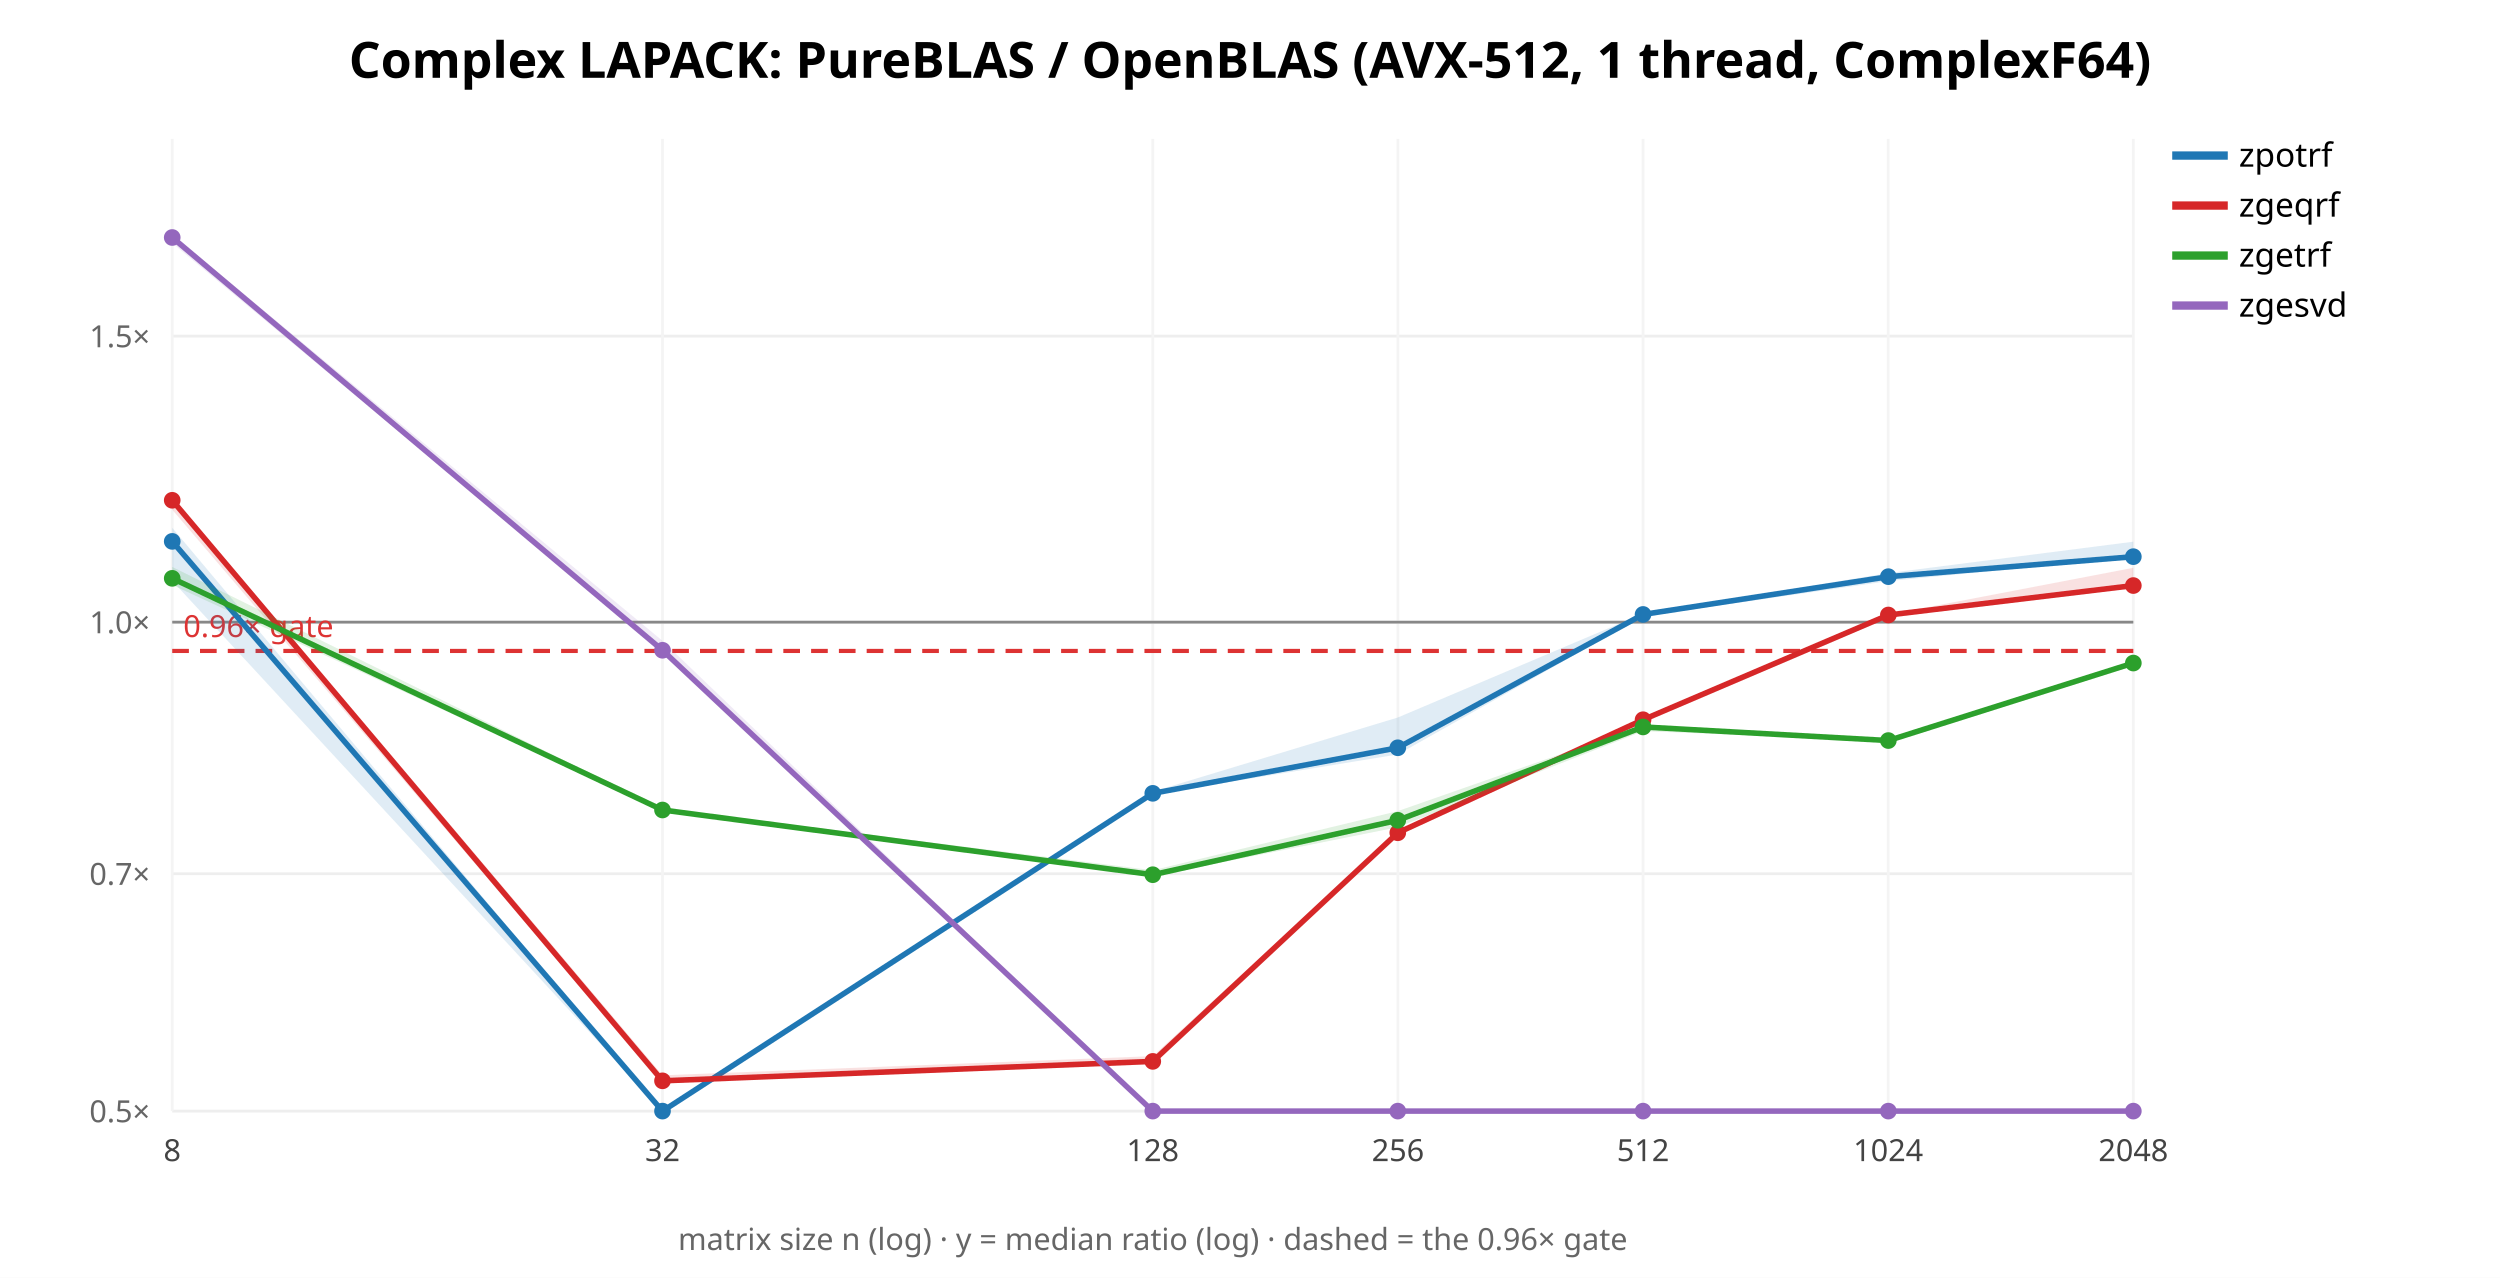
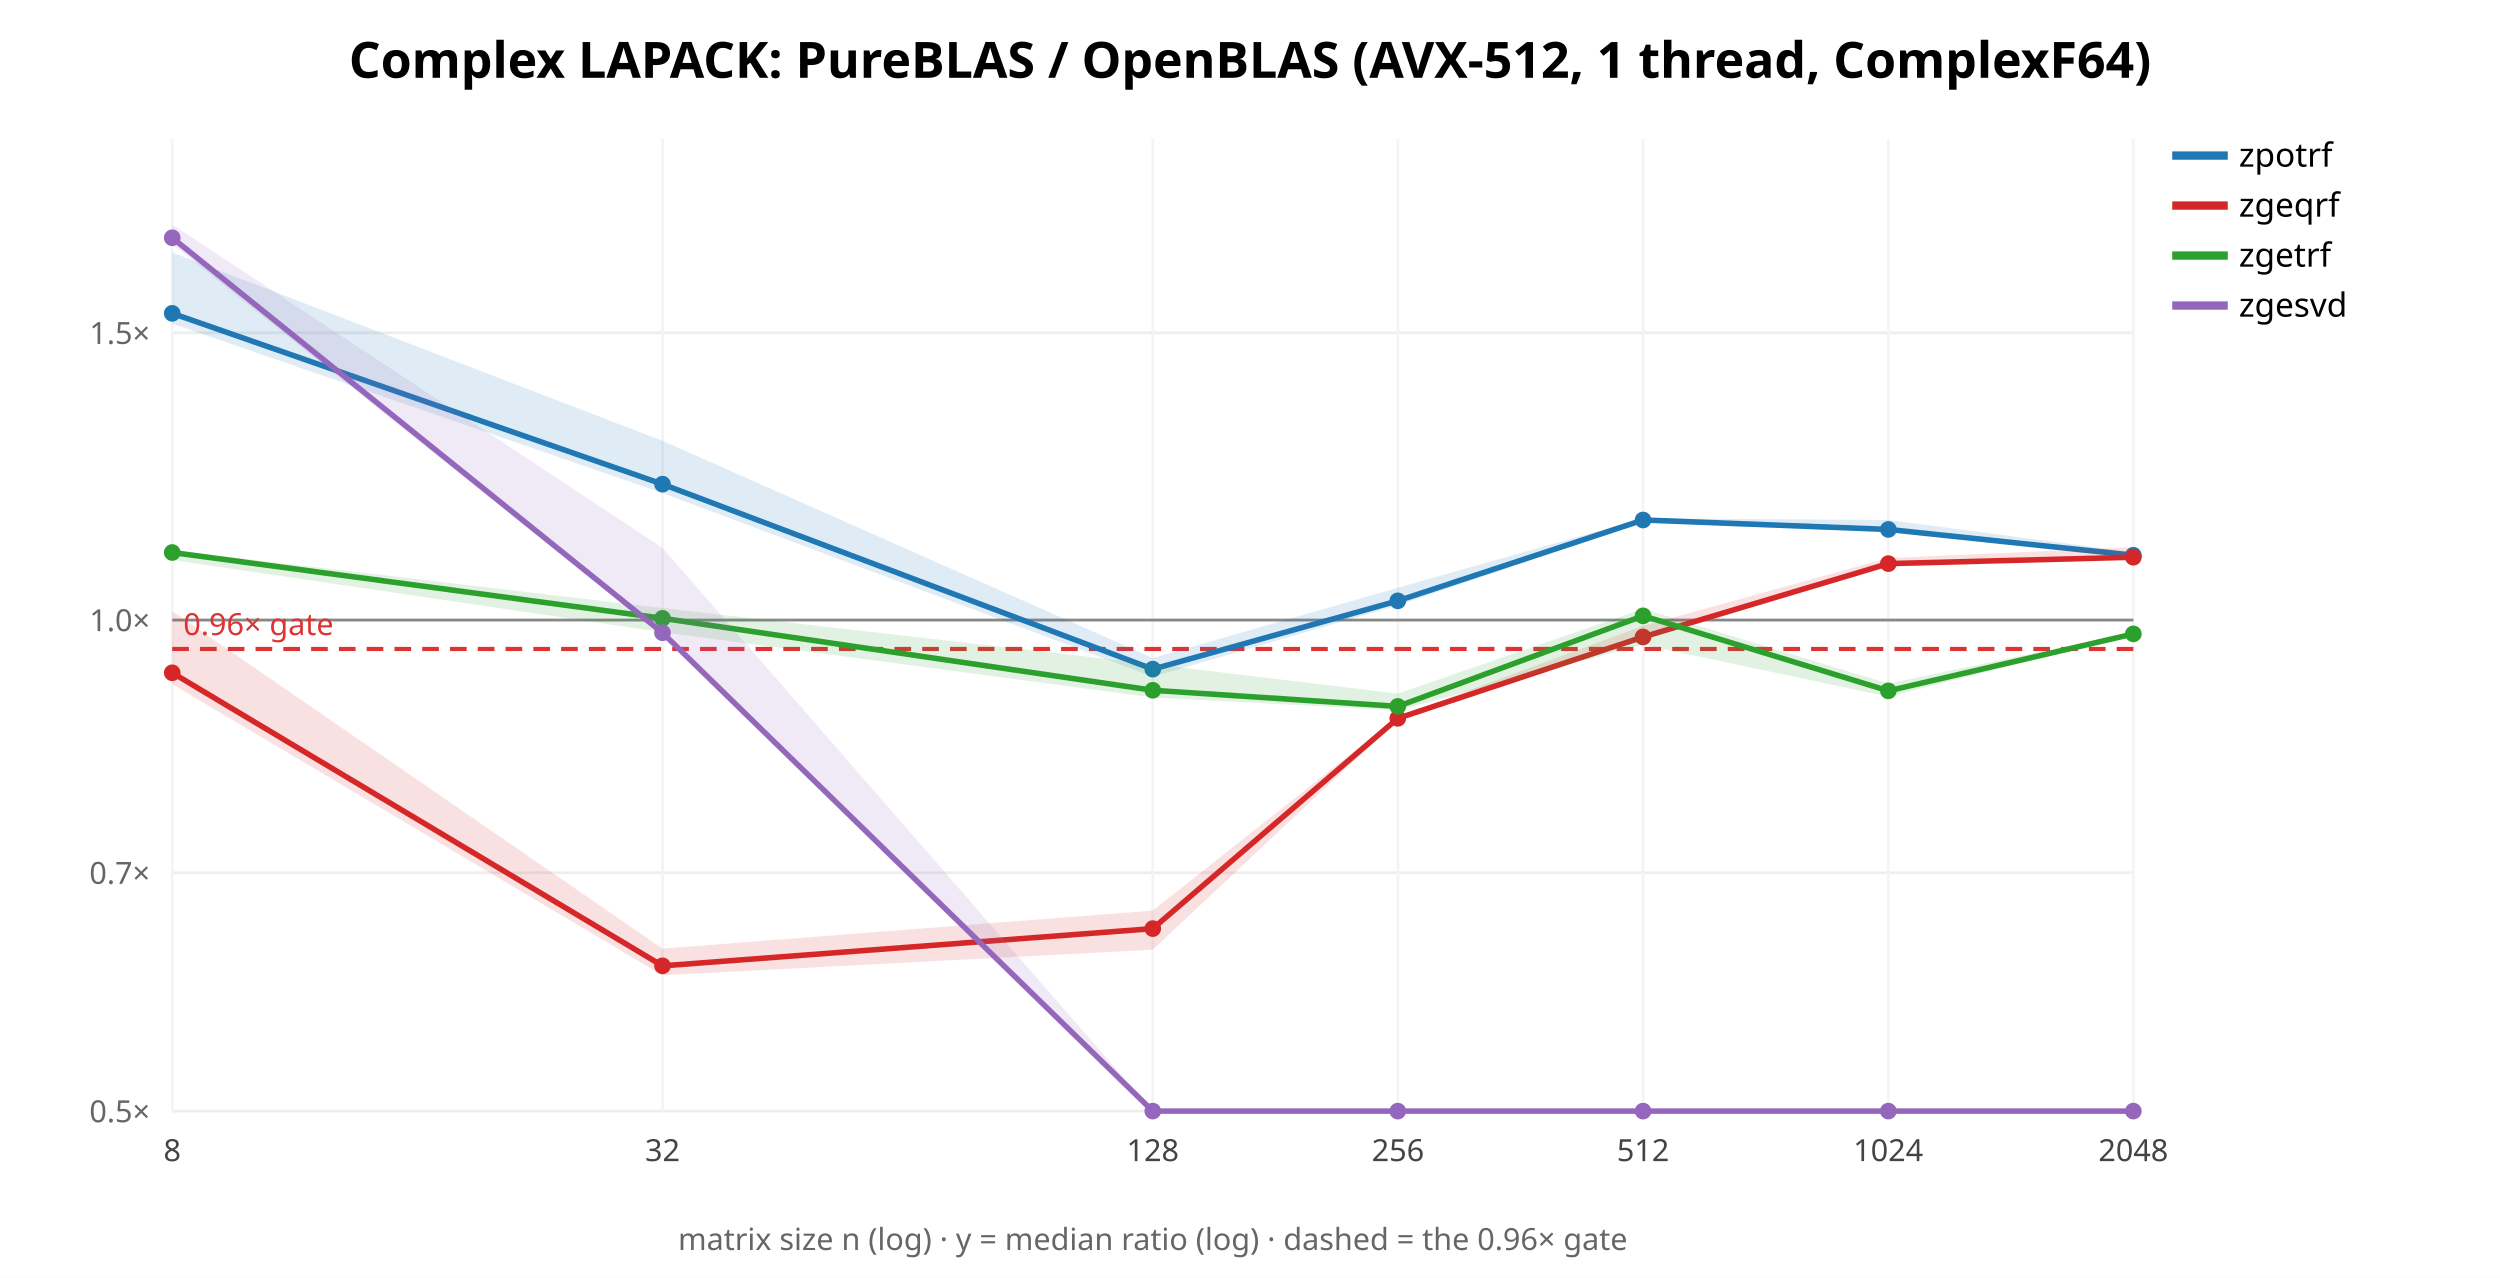
<svg xmlns="http://www.w3.org/2000/svg" width="900" height="460" font-family="sans-serif">
  <rect width="900" height="460" fill="white" />
  <text x="450.0" y="28" text-anchor="middle" font-size="18" font-weight="bold">Complex LAPACK: PureBLAS / OpenBLAS (AVX-512, 1 thread, ComplexF64)</text>
  <line x1="62" y1="400.0" x2="768" y2="400.0" stroke="#eee" />
  <text x="54" y="404.0" text-anchor="end" font-size="11" fill="#666">0.5×</text>
-   <line x1="62" y1="314.552" x2="768" y2="314.552" stroke="#eee" />
-   <text x="54" y="318.552" text-anchor="end" font-size="11" fill="#666">0.7×</text>
-   <line x1="62" y1="223.974" x2="768" y2="223.974" stroke="#eee" />
-   <text x="54" y="227.974" text-anchor="end" font-size="11" fill="#666">1.0×</text>
-   <line x1="62" y1="121.005" x2="768" y2="121.005" stroke="#eee" />
-   <text x="54" y="125.005" text-anchor="end" font-size="11" fill="#666">1.5×</text>
+   <line x1="62" y1="314.186" x2="768" y2="314.186" stroke="#eee" />
+   <text x="54" y="318.186" text-anchor="end" font-size="11" fill="#666">0.7×</text>
+   <line x1="62" y1="223.22" x2="768" y2="223.22" stroke="#eee" />
+   <text x="54" y="227.22" text-anchor="end" font-size="11" fill="#666">1.0×</text>
+   <line x1="62" y1="119.81" x2="768" y2="119.81" stroke="#eee" />
+   <text x="54" y="123.81" text-anchor="end" font-size="11" fill="#666">1.5×</text>
  <line x1="62.0" y1="50" x2="62.0" y2="400" stroke="#f4f4f4" />
  <text x="62.0" y="418" text-anchor="middle" font-size="11" fill="#444">8</text>
  <line x1="238.5" y1="50" x2="238.5" y2="400" stroke="#f4f4f4" />
  <text x="238.5" y="418" text-anchor="middle" font-size="11" fill="#444">32</text>
  <line x1="415.0" y1="50" x2="415.0" y2="400" stroke="#f4f4f4" />
  <text x="415.0" y="418" text-anchor="middle" font-size="11" fill="#444">128</text>
  <line x1="503.25" y1="50" x2="503.25" y2="400" stroke="#f4f4f4" />
  <text x="503.25" y="418" text-anchor="middle" font-size="11" fill="#444">256</text>
  <line x1="591.5" y1="50" x2="591.5" y2="400" stroke="#f4f4f4" />
  <text x="591.5" y="418" text-anchor="middle" font-size="11" fill="#444">512</text>
  <line x1="679.75" y1="50" x2="679.75" y2="400" stroke="#f4f4f4" />
  <text x="679.75" y="418" text-anchor="middle" font-size="11" fill="#444">1024</text>
  <line x1="768.0" y1="50" x2="768.0" y2="400" stroke="#f4f4f4" />
  <text x="768.0" y="418" text-anchor="middle" font-size="11" fill="#444">2048</text>
-   <line x1="62" y1="223.974" x2="768" y2="223.974" stroke="#888" />
-   <line x1="62" y1="234.341" x2="768" y2="234.341" stroke="#d33" stroke-width="1.5" stroke-dasharray="6 4" />
-   <text x="66" y="229.341" font-size="11" fill="#d33">0.96× gate</text>
-   <polygon points="62.0,190.0 238.5,400.0 415.0,285.0 503.2,258.3 591.5,220.9 679.8,206.3 768.0,195.0 768.0,200.6 679.8,209.2 591.5,221.9 503.2,271.6 415.0,286.0 238.5,400.0 62.0,209.1" fill="#1f77b4" opacity="0.14" stroke="none" />
-   <polyline points="62.0,194.9 238.5,400.0 415.0,285.6 503.2,269.2 591.5,221.2 679.8,207.6 768.0,200.4" fill="none" stroke="#1f77b4" stroke-width="2" />
-   <circle cx="62.0" cy="194.9" r="3" fill="#1f77b4" />
-   <circle cx="238.5" cy="400.0" r="3" fill="#1f77b4" />
-   <circle cx="415.0" cy="285.6" r="3" fill="#1f77b4" />
-   <circle cx="503.2" cy="269.2" r="3" fill="#1f77b4" />
-   <circle cx="591.5" cy="221.2" r="3" fill="#1f77b4" />
-   <circle cx="679.8" cy="207.6" r="3" fill="#1f77b4" />
-   <circle cx="768.0" cy="200.4" r="3" fill="#1f77b4" />
+   <line x1="62" y1="223.22" x2="768" y2="223.22" stroke="#888" />
+   <line x1="62" y1="233.631" x2="768" y2="233.631" stroke="#d33" stroke-width="1.5" stroke-dasharray="6 4" />
+   <text x="66" y="228.631" font-size="11" fill="#d33">0.96× gate</text>
+   <polygon points="62.0,90.9 238.5,158.7 415.0,236.9 503.2,211.6 591.5,186.6 679.8,187.2 768.0,198.8 768.0,200.1 679.8,191.6 591.5,188.1 503.2,217.9 415.0,243.6 238.5,177.5 62.0,116.5" fill="#1f77b4" opacity="0.14" stroke="none" />
+   <polyline points="62.0,112.8 238.5,174.3 415.0,240.9 503.2,216.3 591.5,187.2 679.8,190.6 768.0,199.9" fill="none" stroke="#1f77b4" stroke-width="2" />
+   <circle cx="62.0" cy="112.8" r="3" fill="#1f77b4" />
+   <circle cx="238.5" cy="174.3" r="3" fill="#1f77b4" />
+   <circle cx="415.0" cy="240.9" r="3" fill="#1f77b4" />
+   <circle cx="503.2" cy="216.3" r="3" fill="#1f77b4" />
+   <circle cx="591.5" cy="187.2" r="3" fill="#1f77b4" />
+   <circle cx="679.8" cy="190.6" r="3" fill="#1f77b4" />
+   <circle cx="768.0" cy="199.9" r="3" fill="#1f77b4" />
  <line x1="782" y1="56" x2="802" y2="56" stroke="#1f77b4" stroke-width="3" />
  <text x="806" y="60" font-size="12">zpotrf</text>
-   <polygon points="62.0,178.8 238.5,387.1 415.0,380.2 503.2,299.3 591.5,258.7 679.8,221.3 768.0,204.4 768.0,211.2 679.8,222.0 591.5,259.4 503.2,300.6 415.0,382.9 238.5,389.8 62.0,183.5" fill="#d62728" opacity="0.14" stroke="none" />
-   <polyline points="62.0,180.1 238.5,389.1 415.0,382.1 503.2,299.8 591.5,259.1 679.8,221.4 768.0,210.8" fill="none" stroke="#d62728" stroke-width="2" />
-   <circle cx="62.0" cy="180.1" r="3" fill="#d62728" />
-   <circle cx="238.5" cy="389.1" r="3" fill="#d62728" />
-   <circle cx="415.0" cy="382.1" r="3" fill="#d62728" />
-   <circle cx="503.2" cy="299.8" r="3" fill="#d62728" />
-   <circle cx="591.5" cy="259.1" r="3" fill="#d62728" />
-   <circle cx="679.8" cy="221.4" r="3" fill="#d62728" />
-   <circle cx="768.0" cy="210.8" r="3" fill="#d62728" />
+   <polygon points="62.0,220.0 238.5,341.5 415.0,327.8 503.2,258.0 591.5,225.3 679.8,200.9 768.0,197.0 768.0,201.0 679.8,203.8 591.5,230.2 503.2,259.1 415.0,341.9 238.5,351.1 62.0,246.3" fill="#d62728" opacity="0.14" stroke="none" />
+   <polyline points="62.0,242.2 238.5,347.7 415.0,334.3 503.2,258.6 591.5,229.3 679.8,202.9 768.0,200.6" fill="none" stroke="#d62728" stroke-width="2" />
+   <circle cx="62.0" cy="242.2" r="3" fill="#d62728" />
+   <circle cx="238.5" cy="347.7" r="3" fill="#d62728" />
+   <circle cx="415.0" cy="334.3" r="3" fill="#d62728" />
+   <circle cx="503.2" cy="258.6" r="3" fill="#d62728" />
+   <circle cx="591.5" cy="229.3" r="3" fill="#d62728" />
+   <circle cx="679.8" cy="202.9" r="3" fill="#d62728" />
+   <circle cx="768.0" cy="200.6" r="3" fill="#d62728" />
  <line x1="782" y1="74" x2="802" y2="74" stroke="#d62728" stroke-width="3" />
  <text x="806" y="78" font-size="12">zgeqrf</text>
-   <polygon points="62.0,204.1 238.5,291.2 415.0,313.3 503.2,292.0 591.5,261.1 679.8,266.5 768.0,238.5 768.0,238.9 679.8,266.7 591.5,263.2 503.2,297.8 415.0,315.4 238.5,291.9 62.0,210.6" fill="#2ca02c" opacity="0.14" stroke="none" />
-   <polyline points="62.0,208.2 238.5,291.6 415.0,314.9 503.2,295.3 591.5,261.7 679.8,266.6 768.0,238.7" fill="none" stroke="#2ca02c" stroke-width="2" />
-   <circle cx="62.0" cy="208.2" r="3" fill="#2ca02c" />
-   <circle cx="238.5" cy="291.6" r="3" fill="#2ca02c" />
-   <circle cx="415.0" cy="314.9" r="3" fill="#2ca02c" />
-   <circle cx="503.2" cy="295.3" r="3" fill="#2ca02c" />
-   <circle cx="591.5" cy="261.7" r="3" fill="#2ca02c" />
-   <circle cx="679.8" cy="266.6" r="3" fill="#2ca02c" />
-   <circle cx="768.0" cy="238.7" r="3" fill="#2ca02c" />
+   <polygon points="62.0,198.1 238.5,218.9 415.0,239.1 503.2,249.7 591.5,219.2 679.8,246.1 768.0,227.6 768.0,228.5 679.8,250.8 591.5,232.1 503.2,255.7 415.0,251.1 238.5,227.6 62.0,201.6" fill="#2ca02c" opacity="0.14" stroke="none" />
+   <polyline points="62.0,198.9 238.5,222.6 415.0,248.5 503.2,254.3 591.5,221.7 679.8,248.7 768.0,228.2" fill="none" stroke="#2ca02c" stroke-width="2" />
+   <circle cx="62.0" cy="198.9" r="3" fill="#2ca02c" />
+   <circle cx="238.5" cy="222.6" r="3" fill="#2ca02c" />
+   <circle cx="415.0" cy="248.5" r="3" fill="#2ca02c" />
+   <circle cx="503.2" cy="254.3" r="3" fill="#2ca02c" />
+   <circle cx="591.5" cy="221.7" r="3" fill="#2ca02c" />
+   <circle cx="679.8" cy="248.7" r="3" fill="#2ca02c" />
+   <circle cx="768.0" cy="228.2" r="3" fill="#2ca02c" />
  <line x1="782" y1="92" x2="802" y2="92" stroke="#2ca02c" stroke-width="3" />
  <text x="806" y="96" font-size="12">zgetrf</text>
-   <polygon points="62.0,84.5 238.5,230.7 415.0,400.0 503.2,400.0 591.5,400.0 679.8,400.0 768.0,400.0 768.0,400.0 679.8,400.0 591.5,400.0 503.2,400.0 415.0,400.0 238.5,234.4 62.0,87.5" fill="#9467bd" opacity="0.14" stroke="none" />
-   <polyline points="62.0,85.5 238.5,234.1 415.0,400.0 503.2,400.0 591.5,400.0 679.8,400.0 768.0,400.0" fill="none" stroke="#9467bd" stroke-width="2" />
-   <circle cx="62.0" cy="85.5" r="3" fill="#9467bd" />
-   <circle cx="238.5" cy="234.1" r="3" fill="#9467bd" />
+   <polygon points="62.0,80.8 238.5,197.2 415.0,400.0 503.2,400.0 591.5,400.0 679.8,400.0 768.0,400.0 768.0,400.0 679.8,400.0 591.5,400.0 503.2,400.0 415.0,400.0 238.5,228.9 62.0,87.9" fill="#9467bd" opacity="0.14" stroke="none" />
+   <polyline points="62.0,85.6 238.5,227.8 415.0,400.0 503.2,400.0 591.5,400.0 679.8,400.0 768.0,400.0" fill="none" stroke="#9467bd" stroke-width="2" />
+   <circle cx="62.0" cy="85.6" r="3" fill="#9467bd" />
+   <circle cx="238.5" cy="227.8" r="3" fill="#9467bd" />
  <circle cx="415.0" cy="400.0" r="3" fill="#9467bd" />
  <circle cx="503.2" cy="400.0" r="3" fill="#9467bd" />
  <circle cx="591.5" cy="400.0" r="3" fill="#9467bd" />
  <circle cx="679.8" cy="400.0" r="3" fill="#9467bd" />
  <circle cx="768.0" cy="400.0" r="3" fill="#9467bd" />
  <line x1="782" y1="110" x2="802" y2="110" stroke="#9467bd" stroke-width="3" />
  <text x="806" y="114" font-size="12">zgesvd</text>
  <text x="415.0" y="450" text-anchor="middle" font-size="11" fill="#666">matrix size n (log) · y = median ratio (log) · dashed = the 0.96× gate</text>
</svg>
